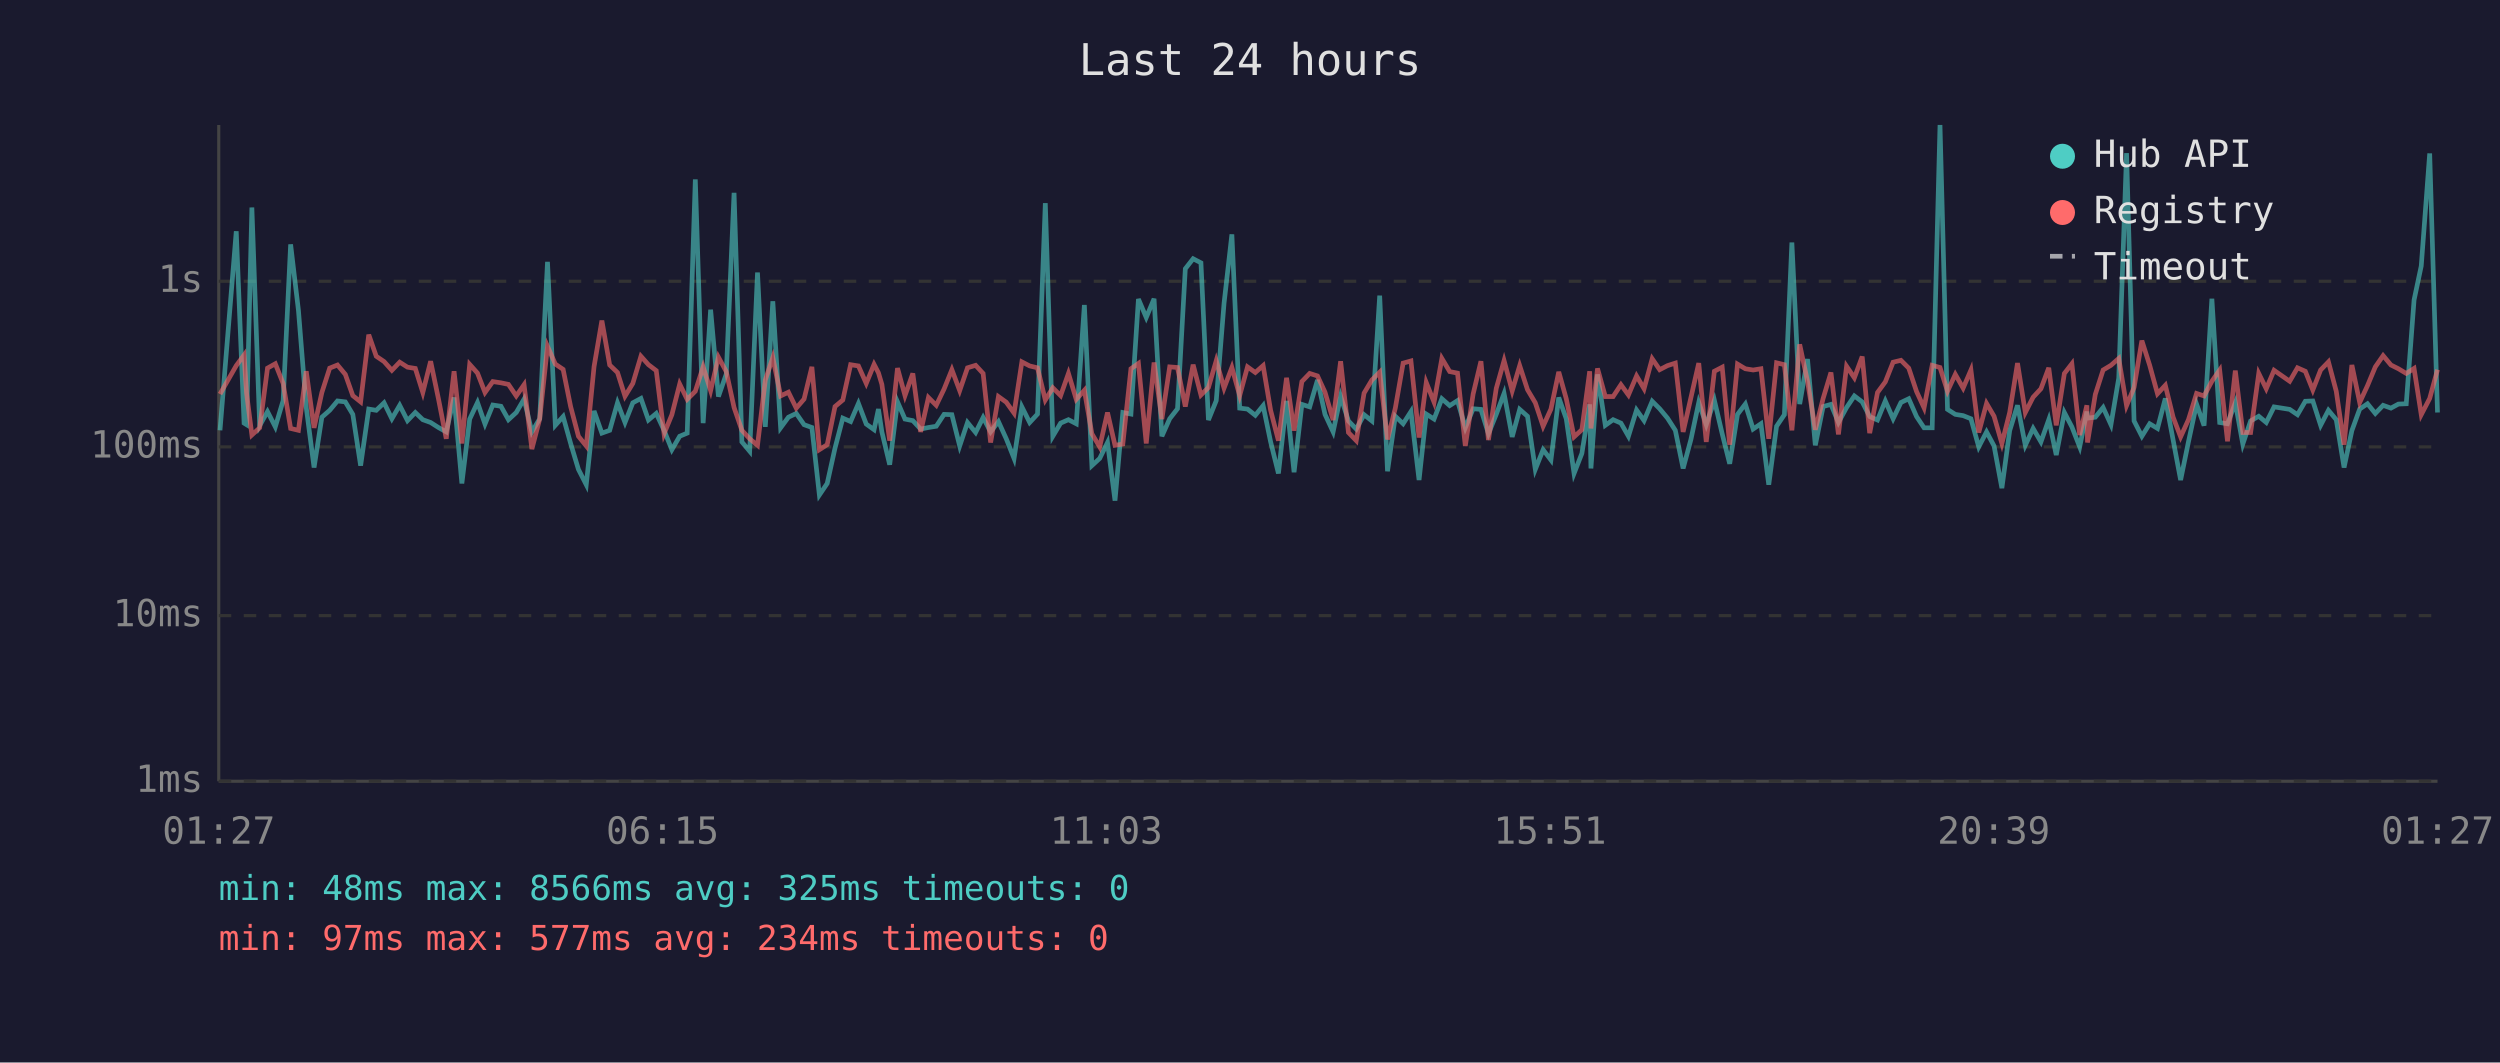
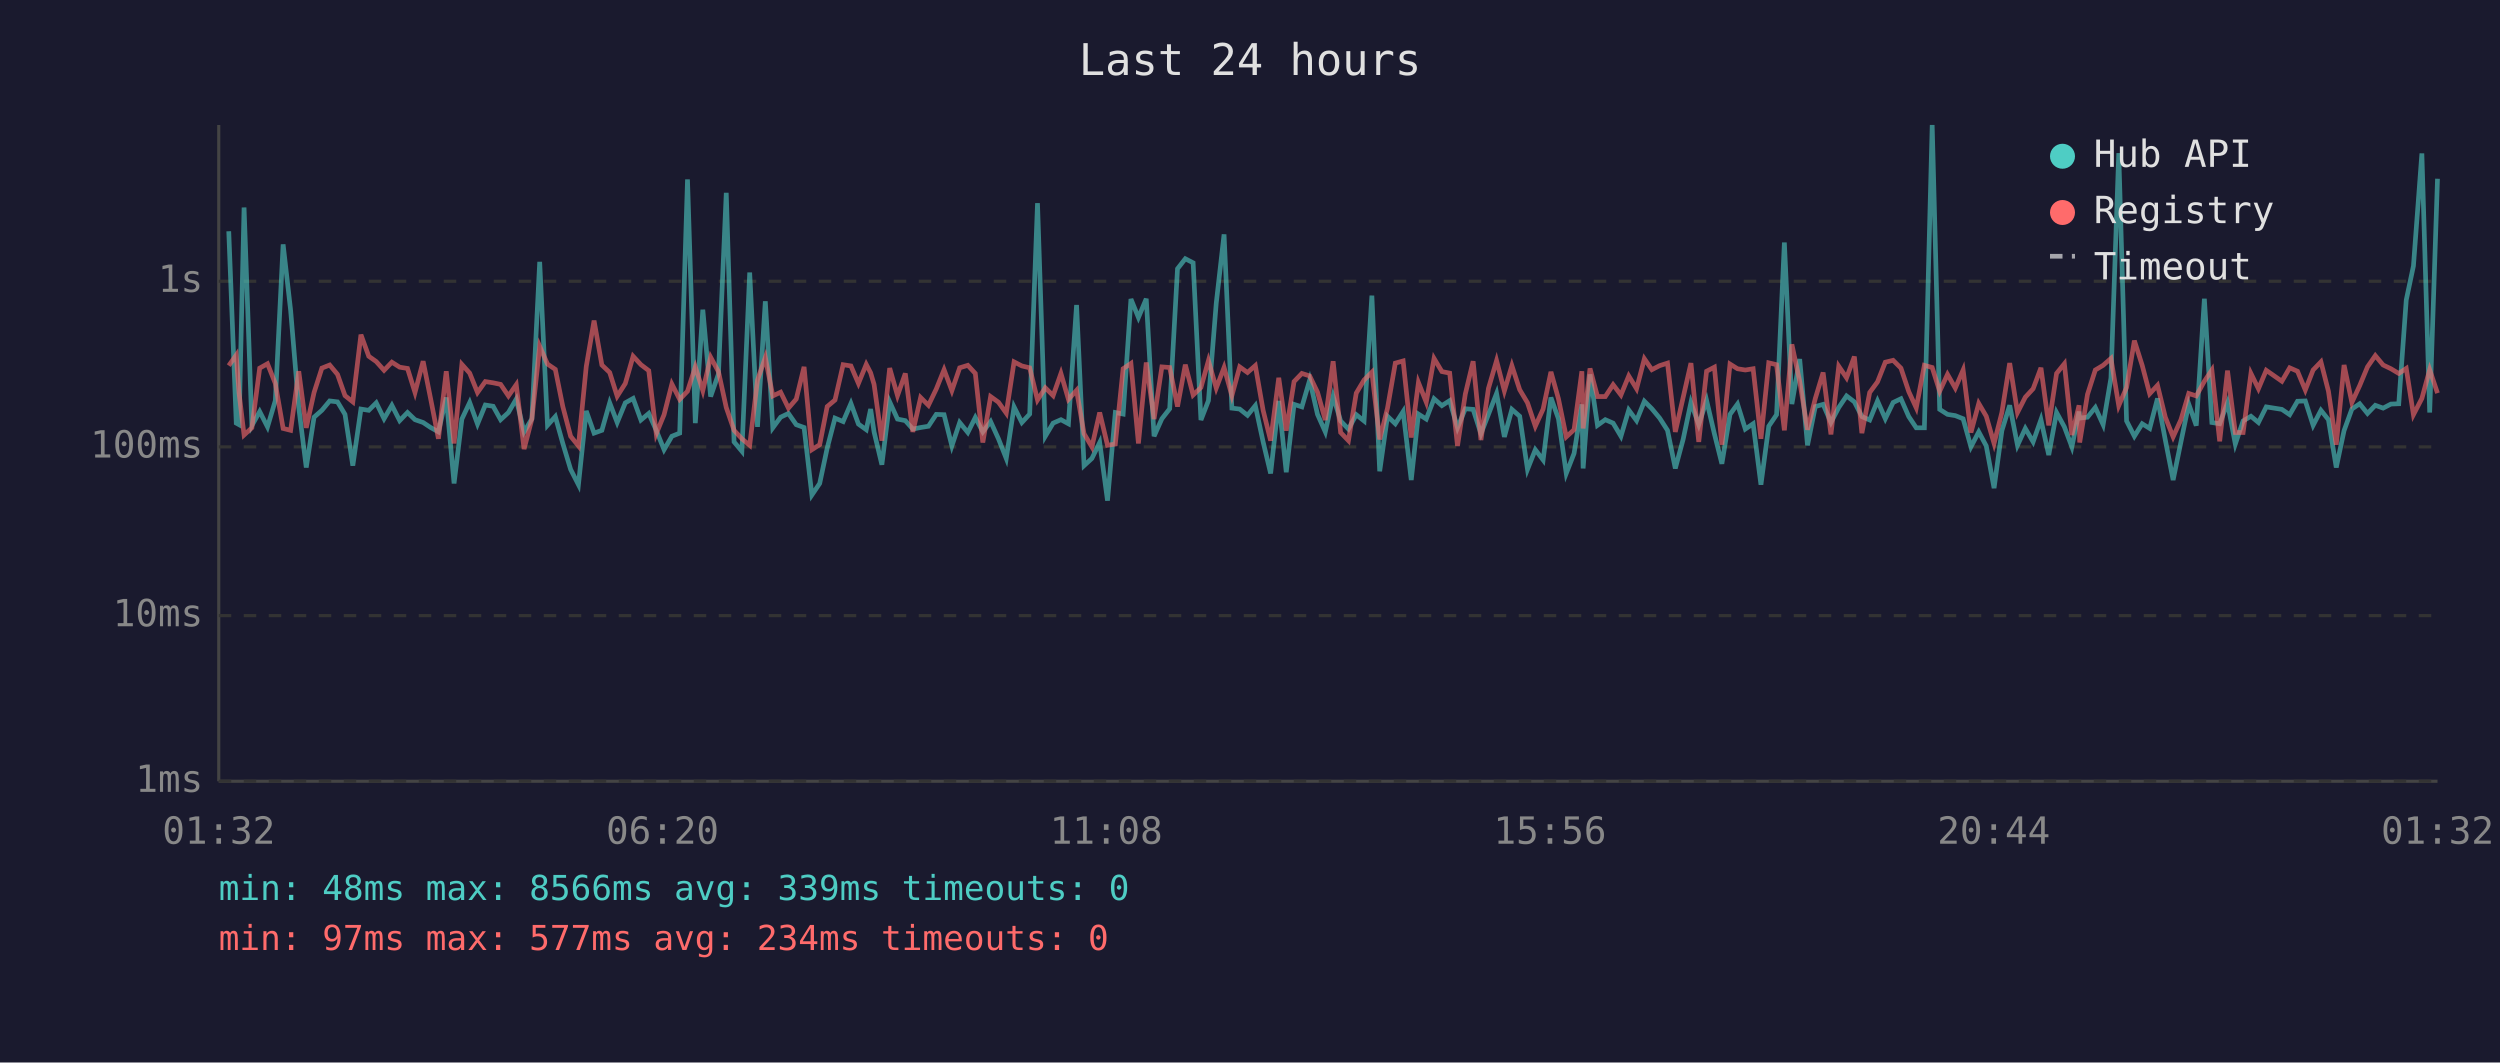
<svg xmlns="http://www.w3.org/2000/svg" viewBox="0 0 800 340" font-family="monospace" font-size="12">
  <rect width="800" height="340" fill="#1a1a2e" />
  <text x="400" y="24" fill="#e0e0e0" font-size="14" text-anchor="middle">Last 24 hours</text>
  <line x1="70" y1="40" x2="70" y2="250" stroke="#444" stroke-width="1" />
  <line x1="70" y1="250" x2="780" y2="250" stroke="#444" stroke-width="1" />
  <line x1="70" y1="250" x2="780" y2="250" stroke="#333" stroke-width="1" stroke-dasharray="4" />
  <text x="65" y="250" fill="#888" text-anchor="end" dominant-baseline="middle">1ms</text>
  <line x1="70" y1="197" x2="780" y2="197" stroke="#333" stroke-width="1" stroke-dasharray="4" />
  <text x="65" y="197" fill="#888" text-anchor="end" dominant-baseline="middle">10ms</text>
  <line x1="70" y1="143" x2="780" y2="143" stroke="#333" stroke-width="1" stroke-dasharray="4" />
  <text x="65" y="143" fill="#888" text-anchor="end" dominant-baseline="middle">100ms</text>
  <line x1="70" y1="90" x2="780" y2="90" stroke="#333" stroke-width="1" stroke-dasharray="4" />
  <text x="65" y="90" fill="#888" text-anchor="end" dominant-baseline="middle">1s</text>
-   <text x="70" y="270" fill="#888" text-anchor="middle">01:27</text>
-   <text x="212" y="270" fill="#888" text-anchor="middle">06:15</text>
-   <text x="354" y="270" fill="#888" text-anchor="middle">11:03</text>
-   <text x="496" y="270" fill="#888" text-anchor="middle">15:51</text>
-   <text x="638" y="270" fill="#888" text-anchor="middle">20:39</text>
-   <text x="780" y="270" fill="#888" text-anchor="middle">01:27</text>
-   <polyline points="70.4,137.7 75.6,74.0 78.1,135.4 78.9,135.9 80.6,66.4 83.1,136.2 85.6,131.7 88.1,136.6 90.6,128.2 93.0,78.2 95.5,99.3 98.0,130.4 100.5,149.6 103.0,133.5 105.5,131.3 108.0,128.3 110.5,128.6 112.9,132.6 115.4,149.0 118.0,130.9 120.4,131.3 122.9,128.9 125.4,134.0 127.9,129.7 130.4,134.6 132.9,132.0 135.3,134.3 137.8,135.2 140.3,136.8 142.8,138.2 145.3,127.2 147.8,154.7 150.3,134.1 152.8,128.8 155.2,135.7 157.7,129.6 160.3,130.0 162.7,134.3 165.2,132.0 167.7,127.7 170.2,138.2 172.7,134.0 175.2,83.8 177.7,136.1 180.2,133.3 182.6,141.9 185.1,150.2 187.6,155.1 190.1,131.5 192.6,138.6 195.1,137.7 197.6,128.9 200.0,135.2 202.5,128.9 205.1,127.5 207.5,134.4 210.0,132.3 212.5,137.7 215.0,143.9 217.5,139.6 219.9,138.6 222.5,57.4 225.0,135.4 227.4,99.1 229.9,126.9 232.4,119.7 234.9,61.7 237.4,141.4 239.9,144.4 242.4,87.2 244.9,136.6 247.3,96.4 249.8,136.9 252.3,133.5 254.8,132.3 257.3,135.9 259.8,136.8 262.2,158.4 264.7,154.7 267.2,143.4 269.7,133.8 272.2,134.9 274.7,129.1 277.2,135.7 279.7,137.5 281.1,130.9 282.2,138.2 284.7,148.7 287.2,128.6 289.6,134.1 292.1,134.6 294.6,137.3 297.1,136.8 299.6,136.4 302.1,132.6 304.6,132.7 307.1,142.7 309.6,135.2 312.2,138.4 314.6,133.6 317.0,138.2 319.5,134.9 322.0,140.4 324.5,146.7 327.0,130.2 329.5,135.2 332.0,132.5 334.5,65.0 336.9,139.6 339.4,135.4 341.9,134.3 344.4,135.6 347.0,97.6 349.4,149.0 351.9,146.7 354.4,141.6 356.8,160.2 359.3,132.0 361.9,132.5 364.3,95.7 366.8,101.6 369.3,95.6 371.8,139.6 374.3,134.0 376.8,130.8 379.3,86.0 381.8,82.8 384.3,84.1 386.7,134.4 389.2,128.2 391.7,97.0 394.2,75.0 396.7,130.6 399.2,130.9 401.7,132.9 404.2,129.8 406.6,141.4 409.1,151.5 411.7,128.3 414.1,151.1 416.6,129.4 419.1,130.2 421.6,121.6 424.0,132.6 426.6,138.2 429.0,126.8 431.5,134.7 434.0,137.3 436.5,132.7 439.0,134.7 441.5,94.6 444.0,150.8 446.5,133.2 449.0,135.6 451.5,131.7 454.1,153.6 456.4,132.5 458.9,134.1 461.4,127.6 463.9,129.8 466.4,128.2 468.9,136.9 471.4,130.8 473.9,131.0 476.3,138.8 478.8,132.6 481.3,125.9 483.9,139.8 486.3,131.0 488.8,133.2 491.3,150.2 493.8,143.9 496.3,147.2 498.8,127.2 501.2,134.0 503.7,151.5 506.2,145.1 508.7,129.4 509.1,149.9 511.2,119.8 513.7,136.1 516.2,134.3 518.7,135.4 521.1,139.6 523.7,131.2 526.1,134.6 528.7,128.4 531.1,130.8 533.6,133.8 536.1,137.7 538.6,149.9 541.1,140.6 543.6,128.8 546.0,135.9 548.6,128.1 551.1,138.8 553.5,148.4 556.0,132.6 558.5,129.3 561.0,137.3 563.5,135.6 566.0,155.1 568.5,136.4 571.0,132.7 573.4,77.6 575.9,129.3 578.4,114.9 580.9,142.5 583.4,130.1 585.9,129.4 588.3,135.2 590.9,130.4 593.4,126.7 595.9,128.6 598.3,133.3 600.8,134.4 603.3,128.3 605.8,134.0 608.3,128.8 610.8,127.6 613.3,133.3 615.7,136.9 618.3,136.9 620.8,40.0 623.2,131.0 625.7,132.6 628.2,133.0 630.7,134.0 633.2,143.0 635.7,138.2 638.1,142.7 640.6,156.2 643.1,137.8 645.6,129.7 648.1,142.5 650.6,137.1 653.1,141.4 655.6,134.3 658.0,145.6 660.6,132.0 663.0,136.6 665.5,143.0 667.8,131.7 668.0,133.8 670.5,133.5 673.0,130.4 675.5,135.9 678.0,121.0 680.5,49.0 682.9,134.7 685.4,139.6 687.9,135.6 690.4,137.1 692.9,127.5 695.4,140.8 697.8,153.6 700.3,141.4 702.9,129.3 705.3,136.2 707.8,95.6 710.3,135.2 712.8,135.6 715.3,128.9 717.7,142.1 720.2,134.7 722.8,133.2 725.2,135.2 727.7,130.2 732.7,131.0 735.2,132.7 737.7,128.4 740.1,128.3 742.6,136.1 745.1,131.3 747.6,134.3 750.1,149.6 752.6,137.8 755.1,130.9 757.6,129.2 760.1,132.3 762.6,129.7 765.1,130.6 767.5,129.3 770.0,129.2 772.5,96.0 774.8,85.1 777.5,49.1 780.0,132.0" fill="none" stroke="#4ecdc4" stroke-width="1.5" opacity="0.6" />
-   <polyline points="70.4,126.1 75.6,117.0 78.1,113.6 78.9,125.8 80.6,139.2 83.1,136.9 85.6,117.8 88.1,116.4 90.6,122.7 93.0,137.1 95.5,137.7 98.0,118.8 100.5,136.9 103.0,125.6 105.5,117.8 108.0,116.8 110.5,119.8 112.9,126.6 115.4,128.6 118.0,107.1 120.4,114.0 122.9,115.7 125.4,118.5 127.9,115.9 130.4,117.5 132.9,117.9 135.3,125.6 137.8,115.6 140.3,127.6 142.8,140.4 145.3,118.8 147.8,141.9 150.3,116.6 152.8,119.4 155.2,125.6 157.7,122.1 160.3,122.5 162.7,123.0 165.2,126.7 167.7,123.1 170.2,143.7 172.7,134.1 175.2,110.8 177.7,116.5 180.2,118.2 182.6,130.1 185.1,139.6 187.6,142.7 190.1,117.3 192.6,102.6 195.1,116.8 197.6,119.2 200.0,126.8 202.5,122.7 205.1,114.0 207.5,116.7 210.0,118.6 212.5,138.8 215.0,132.7 217.5,122.9 219.9,127.8 222.5,125.2 225.0,117.4 227.4,125.0 229.9,114.3 232.4,118.9 234.9,130.4 237.4,137.7 239.9,140.4 242.4,142.5 244.9,121.6 247.3,114.4 249.8,126.7 252.3,125.5 254.8,130.6 257.3,127.7 259.8,117.4 262.2,143.9 264.7,142.3 267.2,130.1 269.7,128.0 272.2,116.7 274.7,117.1 277.2,122.7 279.7,116.6 281.1,119.3 282.2,123.0 284.7,141.0 287.2,117.8 289.6,126.6 292.1,119.5 294.6,138.2 297.1,127.2 299.6,129.7 302.1,124.5 304.6,118.3 307.1,125.0 309.6,117.7 312.2,116.9 314.6,119.5 317.0,141.6 319.5,126.9 322.0,128.7 324.5,132.2 327.0,115.8 329.5,117.1 332.0,117.7 334.5,128.0 336.9,124.1 339.4,126.6 341.9,119.5 344.4,127.8 347.0,124.9 349.4,138.8 351.9,143.0 354.4,132.0 356.8,142.5 359.3,142.1 361.9,118.0 364.3,116.3 366.8,141.9 369.3,116.0 371.8,134.1 374.3,117.4 376.8,117.6 379.3,130.1 381.8,116.7 384.3,126.4 386.7,124.0 389.2,115.4 391.7,124.2 394.2,117.6 396.7,126.6 399.2,117.4 401.7,119.2 404.2,117.0 406.6,131.3 409.1,141.0 411.7,120.9 414.1,137.8 416.6,122.1 419.1,119.5 421.6,120.3 424.0,125.5 426.6,134.4 429.0,115.6 431.5,138.4 434.0,141.0 436.5,125.8 439.0,121.6 441.5,119.1 444.0,140.6 446.5,130.6 449.0,116.2 451.5,115.5 454.1,140.0 456.4,122.4 458.9,128.7 461.4,114.7 463.9,118.9 466.4,119.4 468.9,142.7 471.4,126.1 473.9,115.6 476.3,140.8 478.8,124.3 481.3,115.4 483.9,125.1 486.3,117.0 488.8,124.7 491.3,128.9 493.8,136.4 496.3,130.9 498.8,119.0 501.2,127.6 503.7,139.8 506.2,137.5 508.7,118.8 509.1,137.1 511.2,117.9 513.7,126.9 516.2,126.9 518.7,123.1 521.1,126.4 523.7,120.3 526.1,124.4 528.7,114.8 531.1,118.3 533.6,117.0 536.1,116.2 538.6,138.2 541.1,127.2 543.6,116.2 546.0,141.4 548.6,118.8 551.1,117.5 553.5,142.3 556.0,116.5 558.5,118.0 561.0,118.4 563.5,118.0 566.0,140.4 568.5,116.1 571.0,116.7 573.4,137.7 575.9,110.2 578.4,122.0 580.9,137.5 583.4,127.5 585.9,119.2 588.3,139.0 590.9,117.2 593.4,120.9 595.9,114.1 598.3,138.6 600.8,125.6 603.3,122.2 605.8,115.9 608.3,115.3 610.8,117.8 613.3,125.3 615.7,130.5 618.3,116.9 620.8,117.6 623.2,125.2 625.7,119.8 628.2,124.2 630.7,118.4 633.2,138.4 635.7,129.1 638.1,133.2 640.6,141.9 643.1,132.0 645.6,116.2 648.1,132.0 650.6,127.1 653.1,124.4 655.6,117.7 658.0,136.1 660.6,119.5 663.0,116.4 665.5,139.2 667.8,129.7 668.0,141.6 670.5,126.2 673.0,118.4 675.5,116.9 678.0,114.7 680.5,129.8 682.9,124.0 685.4,109.0 687.9,116.9 690.4,126.0 692.9,123.3 695.4,133.5 697.8,139.8 700.3,134.3 702.9,125.9 705.3,126.7 707.8,122.0 710.3,118.4 712.8,141.2 715.3,118.6 717.7,138.4 720.2,138.4 722.8,119.5 725.2,124.4 727.7,118.5 732.7,122.0 735.2,117.7 737.7,118.8 740.1,124.8 742.6,118.4 745.1,115.8 747.6,125.2 750.1,142.3 752.6,116.8 755.1,128.8 757.6,123.4 760.1,117.4 762.6,113.8 765.1,116.8 767.5,118.0 770.0,119.5 772.5,117.9 774.8,132.7 777.5,127.5 780.0,118.3" fill="none" stroke="#ff6b6b" stroke-width="1.5" opacity="0.6" />
+   <text x="70" y="270" fill="#888" text-anchor="middle">01:32</text>
+   <text x="212" y="270" fill="#888" text-anchor="middle">06:20</text>
+   <text x="354" y="270" fill="#888" text-anchor="middle">11:08</text>
+   <text x="496" y="270" fill="#888" text-anchor="middle">15:56</text>
+   <text x="638" y="270" fill="#888" text-anchor="middle">20:44</text>
+   <text x="780" y="270" fill="#888" text-anchor="middle">01:32</text>
+   <polyline points="73.2,74.0 75.6,135.4 76.5,135.9 78.1,66.4 80.6,136.2 83.1,131.7 85.6,136.6 88.1,128.2 90.6,78.2 93.0,99.3 95.6,130.4 98.0,149.6 100.5,133.5 103.0,131.3 105.5,128.3 108.0,128.6 110.4,132.6 112.9,149.0 115.5,130.9 118.0,131.3 120.4,128.9 122.9,134.0 125.4,129.7 127.9,134.6 130.4,132.0 132.8,134.3 135.4,135.2 137.8,136.8 140.3,138.2 142.8,127.2 145.3,154.7 147.8,134.1 150.3,128.8 152.8,135.7 155.3,129.6 157.8,130.0 160.2,134.3 162.7,132.0 165.2,127.7 167.7,138.2 170.2,134.0 172.7,83.8 175.2,136.1 177.7,133.3 180.1,141.9 182.6,150.2 185.1,155.1 187.6,131.5 190.1,138.6 192.6,137.7 195.1,128.9 197.5,135.2 200.1,128.9 202.6,127.5 205.1,134.4 207.6,132.3 210.0,137.7 212.5,143.9 215.0,139.6 217.5,138.6 220.0,57.4 222.5,135.4 224.9,99.1 227.4,126.9 229.9,119.7 232.4,61.7 234.9,141.4 237.4,144.4 239.9,87.2 242.4,136.6 244.9,96.4 247.3,136.9 249.8,133.5 252.3,132.3 254.8,135.9 257.3,136.8 259.8,158.4 262.3,154.7 264.7,143.4 267.2,133.8 269.8,134.9 272.3,129.1 274.7,135.7 277.2,137.5 278.6,130.9 279.7,138.2 282.2,148.7 284.7,128.6 287.2,134.1 289.7,134.6 292.1,137.3 294.6,136.8 297.1,136.4 299.6,132.6 302.1,132.7 304.6,142.7 307.1,135.2 309.7,138.4 312.1,133.6 314.5,138.2 317.0,134.9 319.5,140.4 322.0,146.7 324.5,130.2 327.0,135.2 329.5,132.5 332.0,65.0 334.5,139.6 337.0,135.4 339.5,134.3 341.9,135.6 344.5,97.6 346.9,149.0 349.4,146.7 351.9,141.6 354.4,160.2 356.9,132.0 359.4,132.5 361.9,95.7 364.3,101.6 366.8,95.6 369.3,139.6 371.8,134.0 374.3,130.8 376.8,86.0 379.3,82.8 381.8,84.1 384.3,134.4 386.7,128.2 389.2,97.0 391.7,75.0 394.2,130.6 396.7,130.9 399.2,132.9 401.7,129.8 404.2,141.4 406.6,151.5 409.2,128.3 411.6,151.1 414.1,129.4 416.6,130.2 419.1,121.6 421.6,132.6 424.1,138.2 426.6,126.8 429.0,134.7 431.5,137.3 434.0,132.7 436.5,134.7 439.0,94.6 441.5,150.8 444.0,133.2 446.5,135.6 449.0,131.7 451.6,153.6 453.9,132.5 456.4,134.1 458.9,127.6 461.4,129.8 463.9,128.2 466.4,136.9 468.9,130.8 471.4,131.0 473.9,138.8 476.3,132.6 478.9,125.9 481.4,139.8 483.8,131.0 486.3,133.2 488.8,150.2 491.3,143.9 493.8,147.2 496.3,127.2 498.7,134.0 501.2,151.5 503.7,145.1 506.2,129.4 506.6,149.9 508.8,119.8 511.2,136.1 513.7,134.3 516.2,135.4 518.7,139.6 521.2,131.2 523.7,134.6 526.2,128.4 528.6,130.8 531.1,133.8 533.6,137.7 536.1,149.9 538.6,140.6 541.1,128.8 543.6,135.9 546.1,128.1 548.6,138.8 551.0,148.4 553.6,132.6 556.0,129.3 558.5,137.3 561.0,135.6 563.5,155.1 566.0,136.4 568.5,132.7 571.0,77.6 573.4,129.3 575.9,114.9 578.4,142.5 580.9,130.1 583.4,129.4 585.9,135.2 588.4,130.4 590.9,126.7 593.4,128.6 595.8,133.3 598.3,134.4 600.8,128.3 603.3,134.0 605.8,128.8 608.3,127.6 610.8,133.3 613.2,136.9 615.8,136.9 618.3,40.0 620.7,131.0 623.2,132.6 625.7,133.0 628.2,134.0 630.7,143.0 633.2,138.2 635.6,142.7 638.1,156.2 640.6,137.8 643.1,129.7 645.6,142.5 648.1,137.1 650.6,141.4 653.1,134.3 655.6,145.6 658.1,132.0 660.6,136.6 663.0,143.0 665.3,131.7 665.5,133.8 668.0,133.5 670.5,130.4 673.0,135.9 675.5,121.0 678.0,49.0 680.5,134.7 683.0,139.6 685.5,135.6 687.9,137.1 690.4,127.5 692.9,140.8 695.4,153.6 697.9,141.4 700.4,129.3 702.8,136.2 705.4,95.6 707.8,135.2 710.3,135.6 712.8,128.9 715.3,142.1 717.8,134.7 720.3,133.2 722.7,135.2 725.2,130.2 730.2,131.0 732.7,132.7 735.2,128.4 737.7,128.3 740.2,136.1 742.7,131.3 745.1,134.3 747.6,149.6 750.1,137.8 752.6,130.9 755.1,129.2 757.6,132.3 760.1,129.7 762.6,130.6 765.1,129.3 767.6,129.2 770.0,96.0 772.3,85.1 775.0,49.1 777.5,132.0 780.0,57.2" fill="none" stroke="#4ecdc4" stroke-width="1.5" opacity="0.6" />
+   <polyline points="73.2,117.0 75.6,113.6 76.5,125.8 78.1,139.2 80.6,136.9 83.1,117.8 85.6,116.4 88.1,122.7 90.6,137.1 93.0,137.7 95.6,118.8 98.0,136.9 100.5,125.6 103.0,117.8 105.5,116.8 108.0,119.8 110.4,126.6 112.9,128.6 115.5,107.1 118.0,114.0 120.4,115.7 122.9,118.5 125.4,115.9 127.9,117.5 130.4,117.9 132.8,125.6 135.4,115.6 137.8,127.6 140.3,140.4 142.8,118.8 145.3,141.9 147.8,116.6 150.3,119.4 152.8,125.6 155.3,122.1 157.8,122.5 160.2,123.0 162.7,126.7 165.2,123.1 167.7,143.7 170.2,134.1 172.7,110.8 175.2,116.5 177.7,118.2 180.1,130.1 182.6,139.6 185.1,142.7 187.6,117.3 190.1,102.6 192.6,116.8 195.1,119.2 197.5,126.8 200.1,122.7 202.6,114.0 205.1,116.7 207.6,118.6 210.0,138.8 212.5,132.7 215.0,122.9 217.5,127.8 220.0,125.2 222.5,117.4 224.9,125.0 227.4,114.3 229.9,118.9 232.4,130.4 234.9,137.7 237.4,140.4 239.9,142.5 242.4,121.6 244.9,114.4 247.3,126.7 249.8,125.5 252.3,130.6 254.8,127.7 257.3,117.4 259.8,143.9 262.3,142.3 264.7,130.1 267.2,128.0 269.8,116.7 272.3,117.1 274.7,122.7 277.2,116.6 278.6,119.3 279.7,123.0 282.2,141.0 284.7,117.8 287.2,126.6 289.7,119.5 292.1,138.2 294.6,127.2 297.1,129.7 299.6,124.5 302.1,118.3 304.6,125.0 307.1,117.7 309.7,116.9 312.1,119.5 314.5,141.6 317.0,126.9 319.5,128.7 322.0,132.2 324.5,115.8 327.0,117.1 329.5,117.7 332.0,128.0 334.5,124.1 337.0,126.6 339.5,119.5 341.9,127.8 344.5,124.9 346.9,138.8 349.4,143.0 351.9,132.0 354.4,142.5 356.9,142.1 359.4,118.0 361.9,116.3 364.3,141.9 366.8,116.0 369.3,134.1 371.8,117.4 374.3,117.6 376.8,130.1 379.3,116.7 381.8,126.4 384.3,124.0 386.7,115.4 389.2,124.2 391.7,117.6 394.2,126.6 396.7,117.4 399.2,119.2 401.7,117.0 404.2,131.3 406.6,141.0 409.2,120.9 411.6,137.8 414.1,122.1 416.6,119.5 419.1,120.3 421.6,125.5 424.1,134.4 426.6,115.6 429.0,138.4 431.5,141.0 434.0,125.8 436.5,121.6 439.0,119.1 441.5,140.6 444.0,130.6 446.5,116.2 449.0,115.5 451.6,140.0 453.9,122.4 456.4,128.7 458.9,114.7 461.4,118.9 463.9,119.4 466.4,142.7 468.9,126.1 471.4,115.6 473.9,140.8 476.3,124.3 478.9,115.4 481.4,125.1 483.8,117.0 486.3,124.7 488.8,128.9 491.3,136.4 493.8,130.9 496.3,119.0 498.7,127.6 501.2,139.8 503.7,137.5 506.2,118.8 506.6,137.1 508.8,117.9 511.2,126.9 513.7,126.9 516.2,123.1 518.7,126.4 521.2,120.3 523.7,124.4 526.2,114.8 528.6,118.3 531.1,117.0 533.6,116.2 536.1,138.2 538.6,127.2 541.1,116.2 543.6,141.4 546.1,118.8 548.6,117.5 551.0,142.3 553.6,116.5 556.0,118.0 558.5,118.4 561.0,118.0 563.5,140.4 566.0,116.1 568.5,116.7 571.0,137.7 573.4,110.2 575.9,122.0 578.4,137.5 580.9,127.5 583.4,119.2 585.9,139.0 588.4,117.2 590.9,120.9 593.4,114.1 595.8,138.6 598.3,125.6 600.8,122.2 603.3,115.9 605.8,115.3 608.3,117.8 610.8,125.3 613.2,130.5 615.8,116.9 618.3,117.6 620.7,125.2 623.2,119.8 625.7,124.2 628.2,118.4 630.7,138.4 633.2,129.1 635.6,133.2 638.1,141.9 640.6,132.0 643.1,116.2 645.6,132.0 648.1,127.1 650.6,124.4 653.1,117.7 655.6,136.1 658.1,119.5 660.6,116.4 663.0,139.2 665.3,129.7 665.5,141.6 668.0,126.2 670.5,118.4 673.0,116.9 675.5,114.7 678.0,129.8 680.5,124.0 683.0,109.0 685.5,116.9 687.9,126.0 690.4,123.3 692.9,133.5 695.4,139.8 697.9,134.3 700.4,125.9 702.8,126.7 705.4,122.0 707.8,118.4 710.3,141.2 712.8,118.6 715.3,138.4 717.8,138.4 720.3,119.5 722.7,124.4 725.2,118.5 730.2,122.0 732.7,117.7 735.2,118.8 737.7,124.8 740.2,118.4 742.7,115.8 745.1,125.2 747.6,142.3 750.1,116.8 752.6,128.8 755.1,123.4 757.6,117.4 760.1,113.8 762.6,116.8 765.1,118.0 767.6,119.5 770.0,117.9 772.3,132.7 775.0,127.5 777.5,118.3 780.0,125.8" fill="none" stroke="#ff6b6b" stroke-width="1.5" opacity="0.6" />
  <circle cx="660" cy="50" r="4" fill="#4ecdc4" />
  <text x="670" y="50" fill="#e0e0e0" dominant-baseline="middle">Hub API</text>
  <circle cx="660" cy="68" r="4" fill="#ff6b6b" />
  <text x="670" y="68" fill="#e0e0e0" dominant-baseline="middle">Registry</text>
  <line x1="656" y1="82" x2="664" y2="82" stroke="#e0e0e0" stroke-width="1.5" stroke-dasharray="4,3" opacity="0.7" />
  <text x="670" y="86" fill="#e0e0e0" dominant-baseline="middle">Timeout</text>
-   <text x="70" y="288" fill="#4ecdc4" font-size="11">min: 48ms  max: 8566ms  avg: 325ms  timeouts: 0</text>
+   <text x="70" y="288" fill="#4ecdc4" font-size="11">min: 48ms  max: 8566ms  avg: 339ms  timeouts: 0</text>
  <text x="70" y="304" fill="#ff6b6b" font-size="11">min: 97ms  max: 577ms  avg: 234ms  timeouts: 0</text>
</svg>
